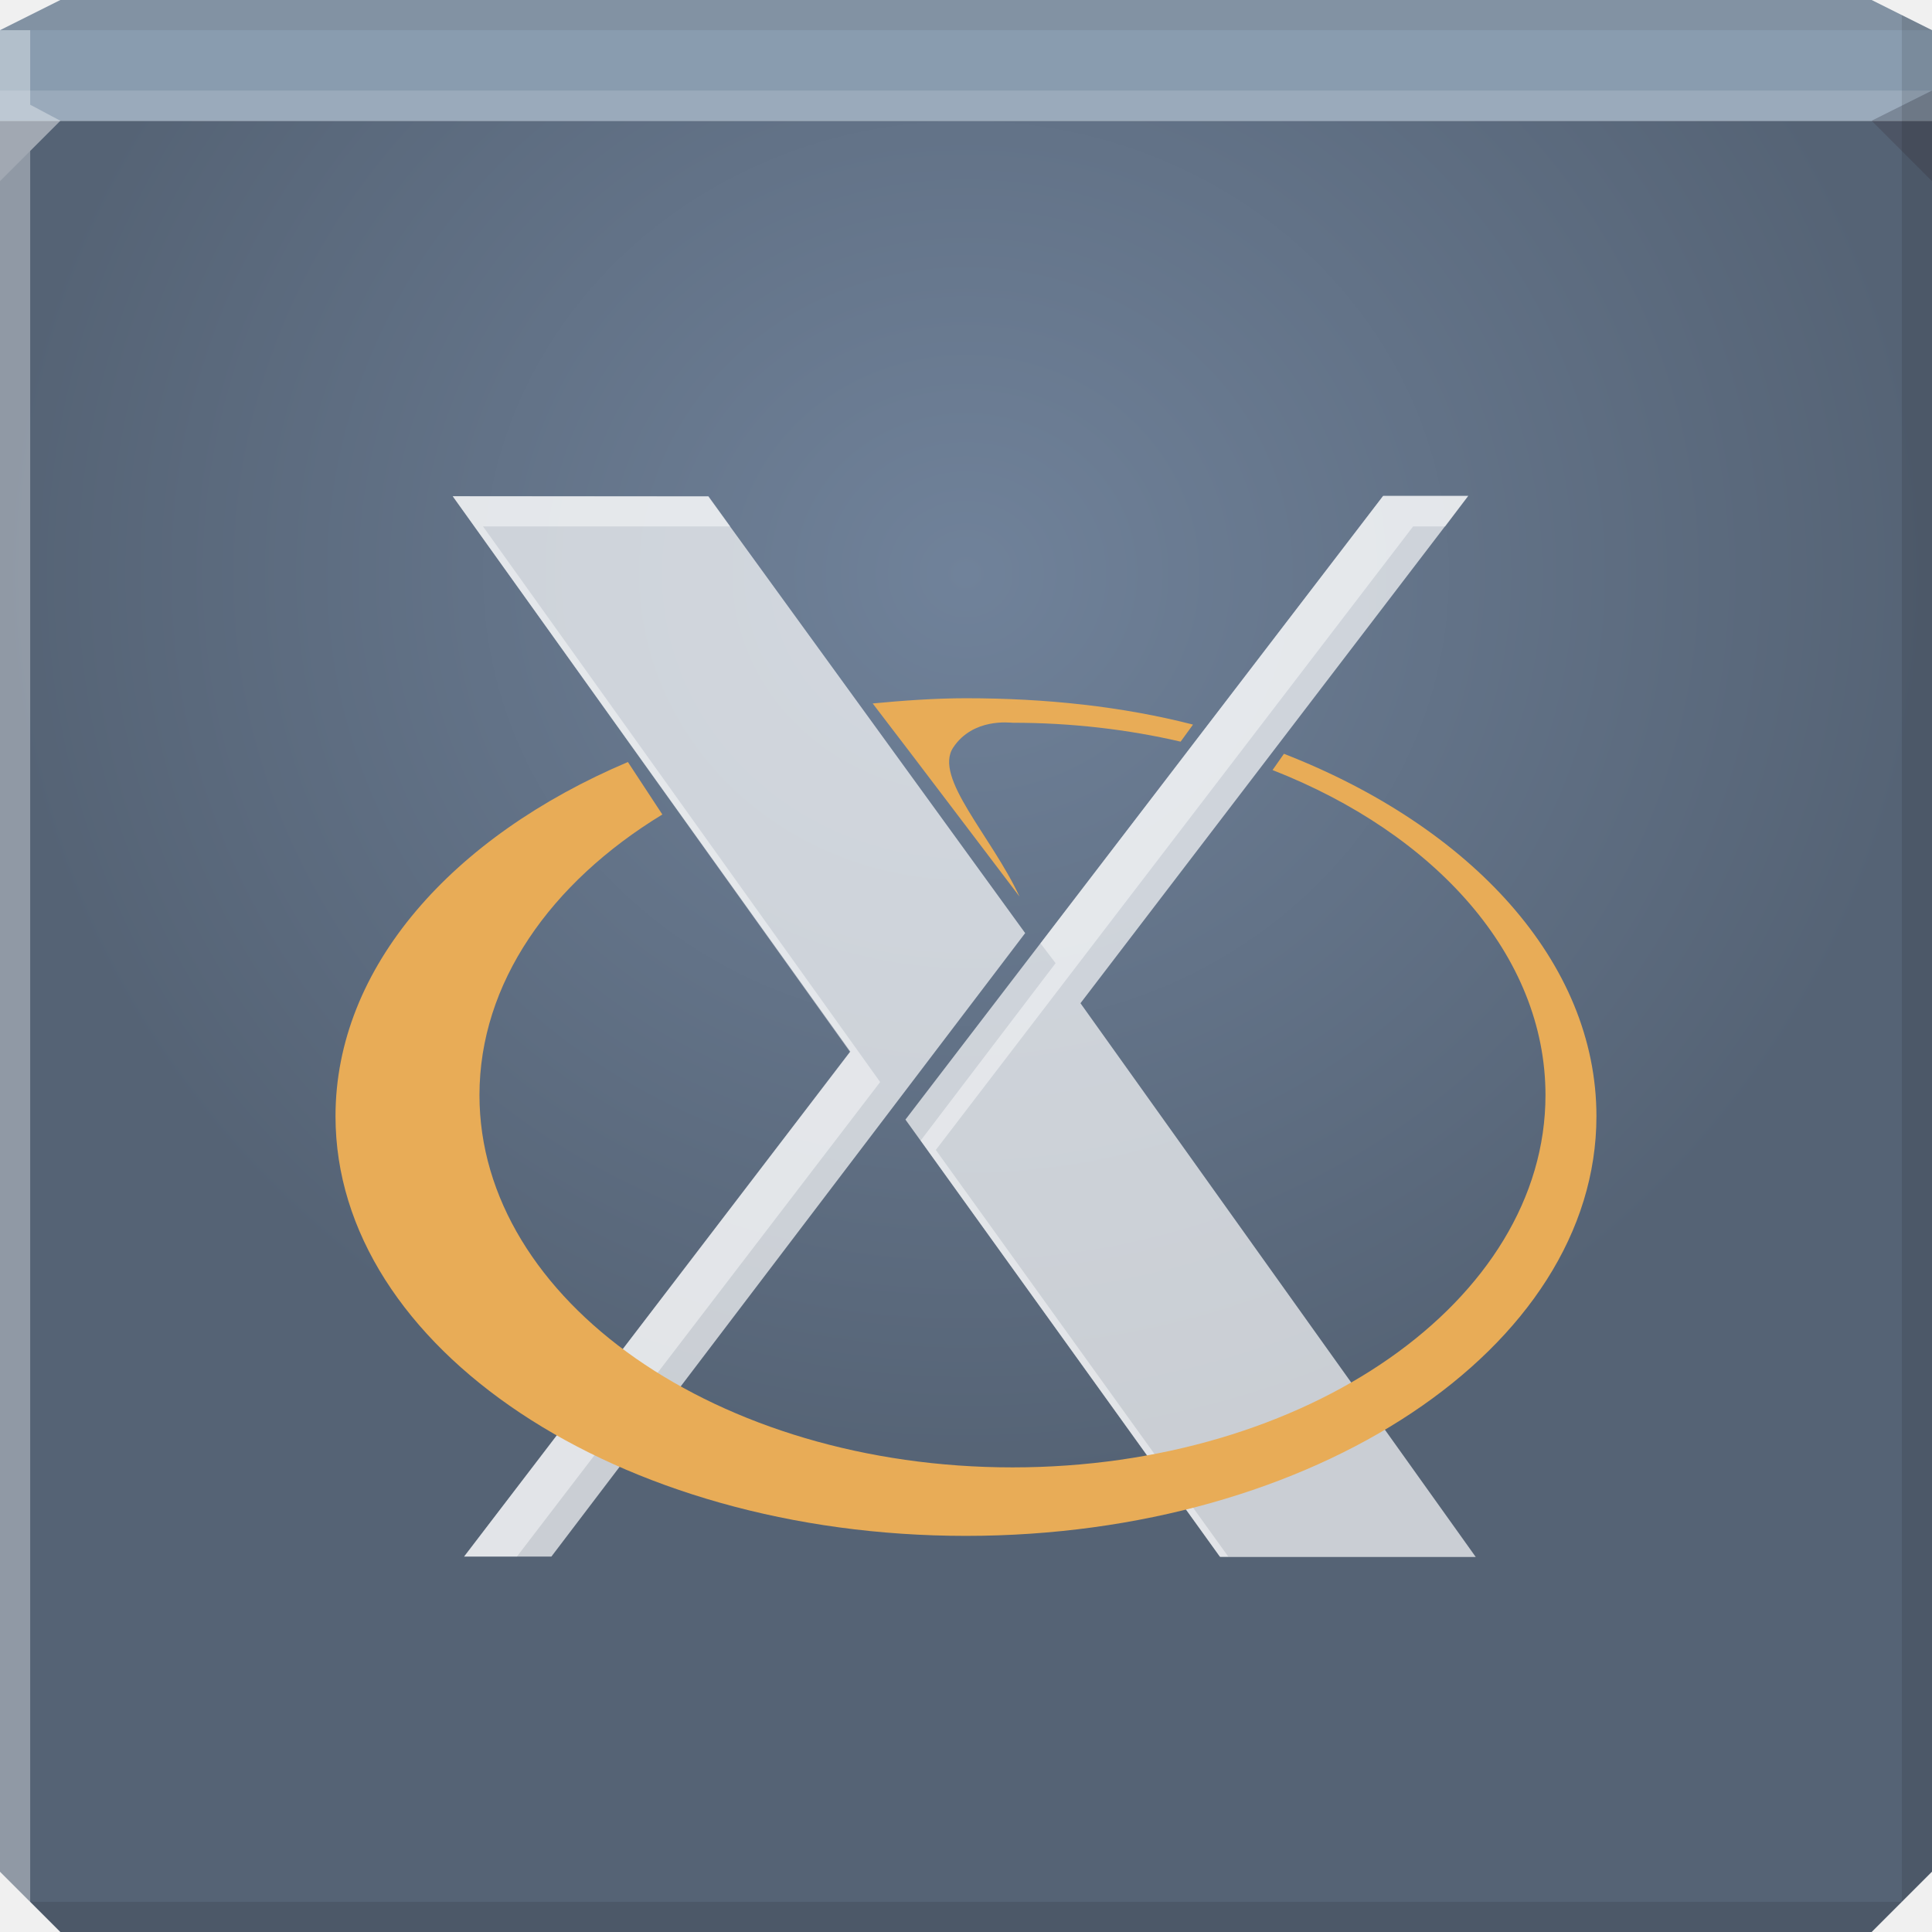
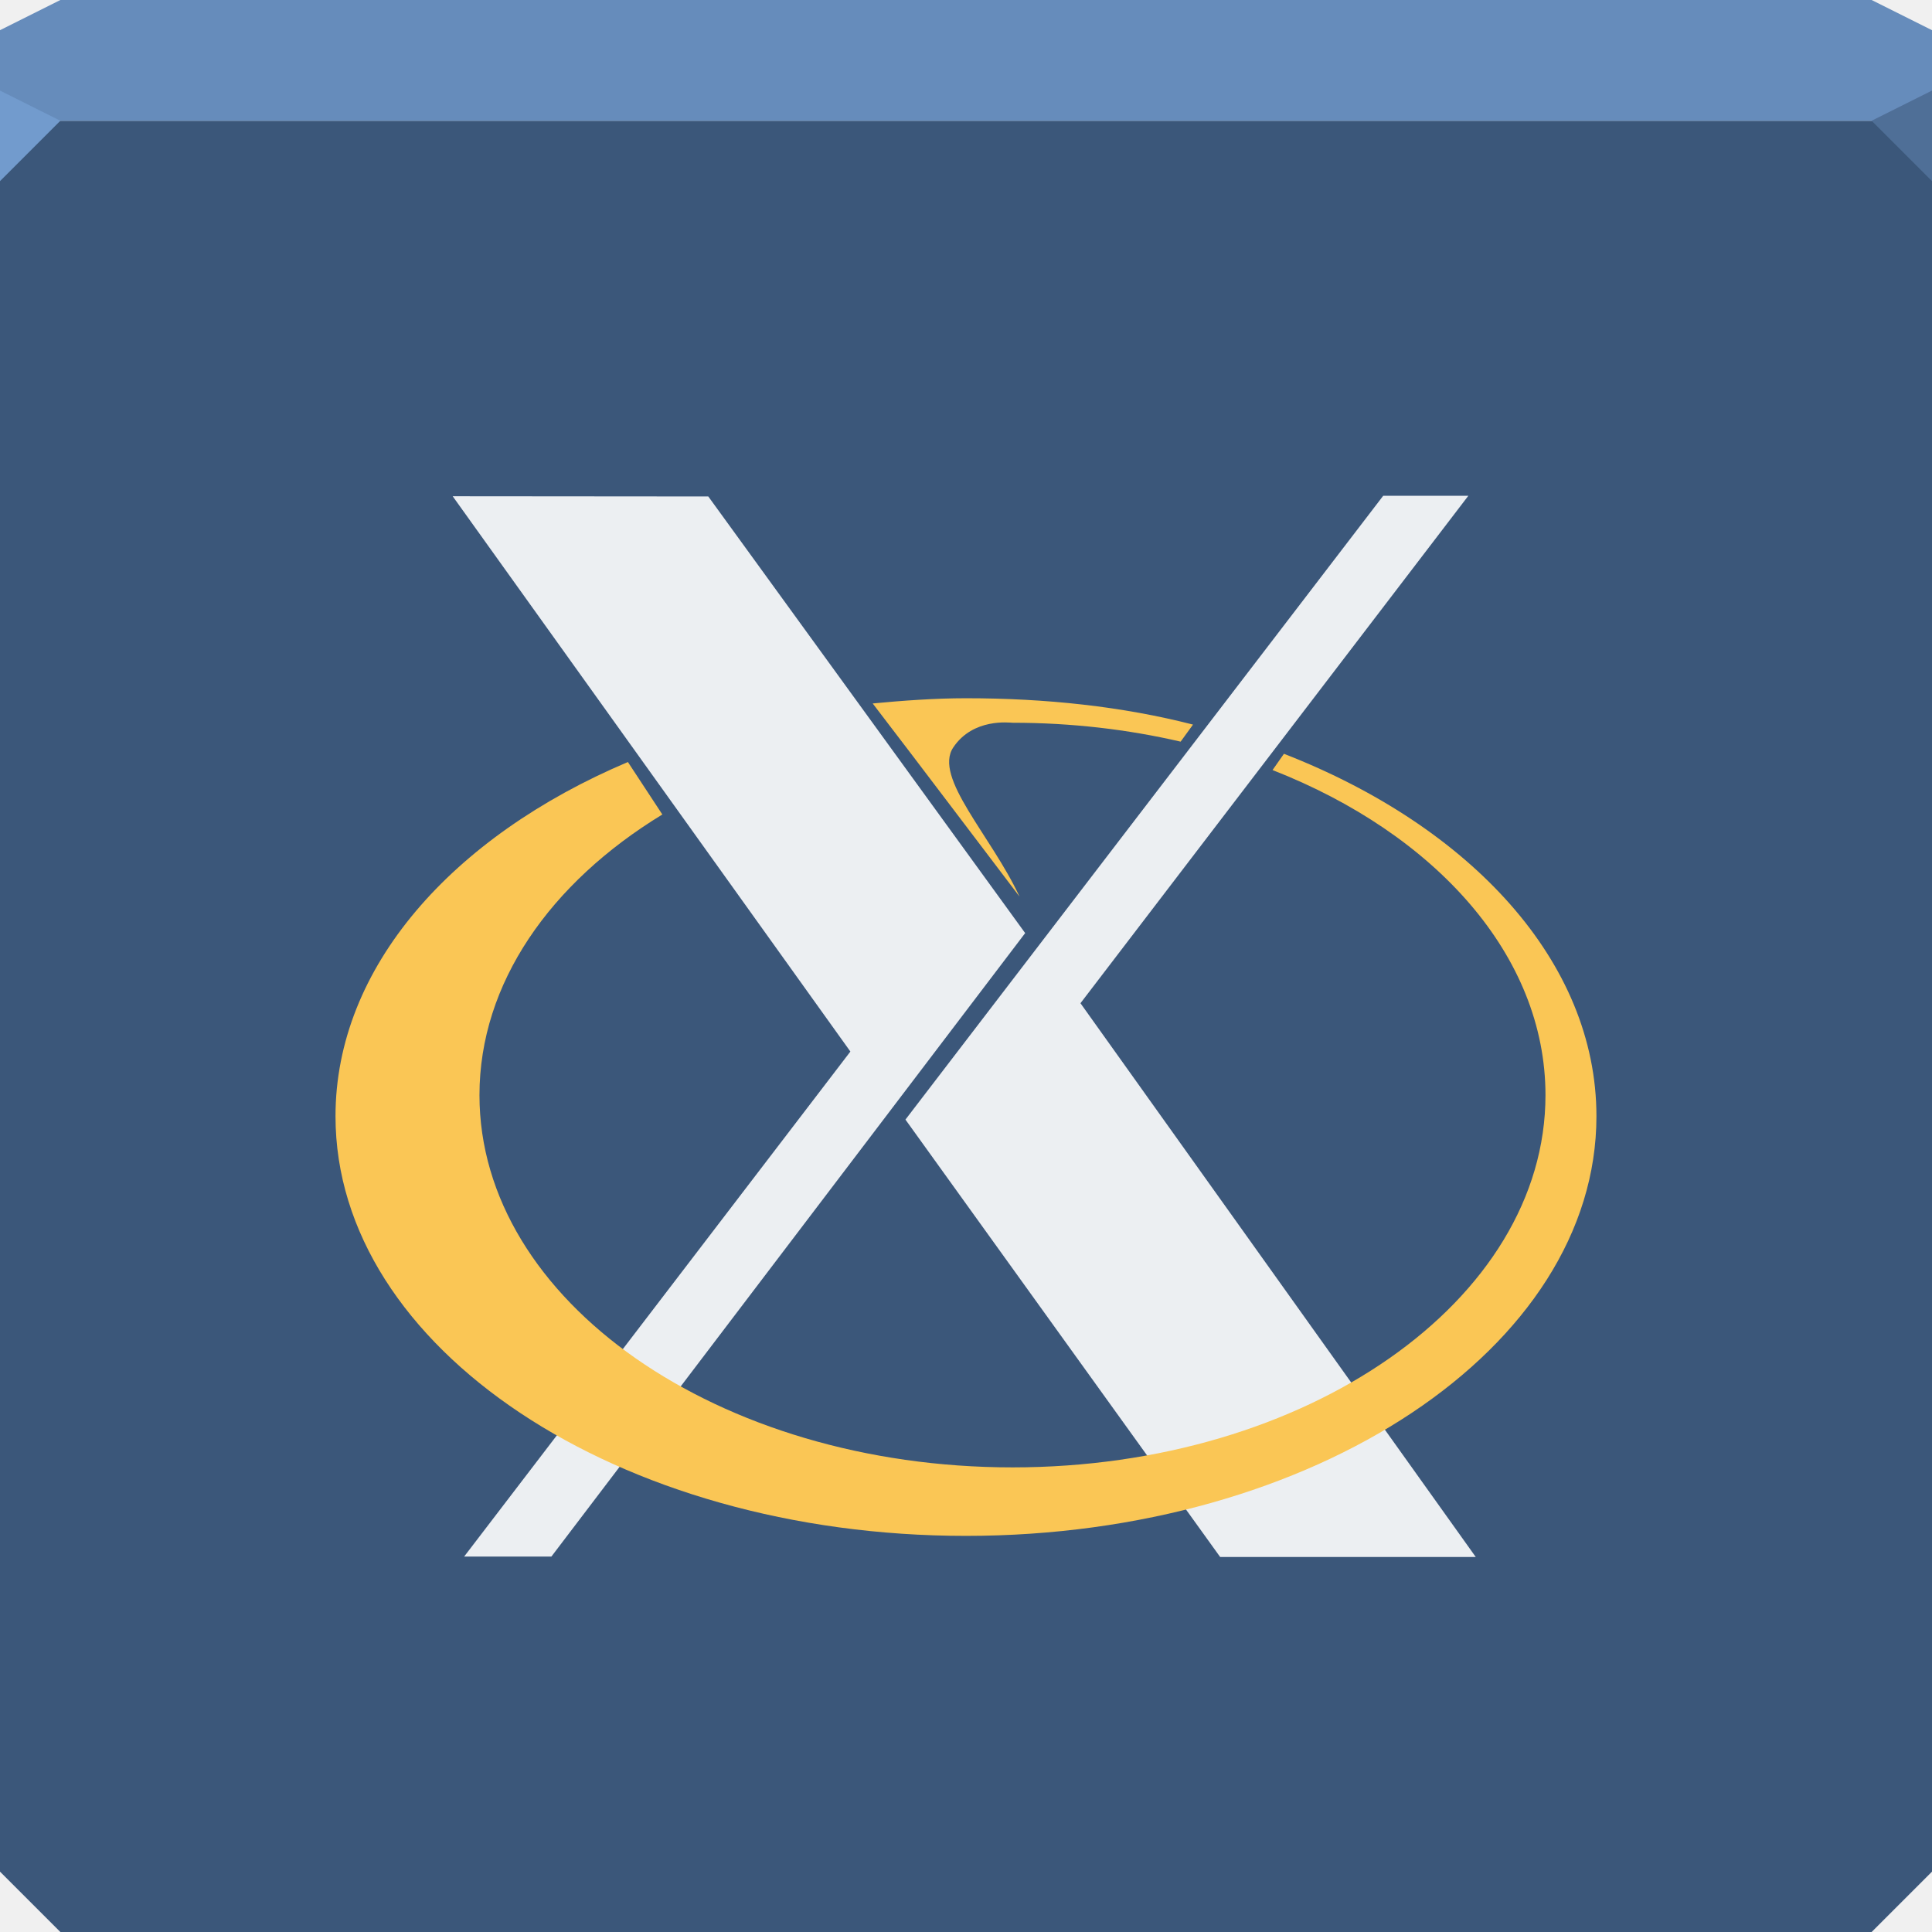
- <svg xmlns="http://www.w3.org/2000/svg" xmlns:xlink="http://www.w3.org/1999/xlink" width="64" height="64" id="svg13094" version="1.1">
-   <defs id="defs13096">
-     <linearGradient id="linearGradient5602">
-       <stop id="stop5604" style="stop-color:#70829a;stop-opacity:1;" offset="0" />
-       <stop id="stop5606" style="stop-color:#556375;stop-opacity:1;" offset="1" />
-     </linearGradient>
-     <radialGradient xlink:href="#linearGradient5602" id="radialGradient4140" cx="32" cy="18" fx="32" fy="18" r="32" gradientTransform="matrix(1,0,0,0.9375,0,2.125)" gradientUnits="userSpaceOnUse" />
-     <linearGradient y2="269.494" x2="657.653" y1="235.149" x1="319.208" gradientUnits="userSpaceOnUse" id="LO">
-       <stop id="stop3010" offset="0" style="stop-color:#e54c18" />
-       <stop id="stop3012" offset="1" style="stop-color:#fec350" />
-     </linearGradient>
-     <linearGradient xlink:href="#LO" id="linearGradient3040" gradientUnits="userSpaceOnUse" x1="319.208" y1="235.149" x2="657.653" y2="269.494" />
-   </defs>
-   <path style="color:#000000;fill:url(#radialGradient4140);fill-opacity:1;fill-rule:nonzero;stroke:none;stroke-width:2.286;marker:none;visibility:visible;display:inline;overflow:visible;enable-background:accumulate" d="M 0 4 L 0 34 L 0 62 L 2 64 L 32 64 L 62 64 L 64 62 L 64 34 L 64 4 L 32 4 L 0 4 z " id="path6498" />
-   <path style="color:#000000;fill:#899caf;fill-opacity:1;fill-rule:nonzero;stroke:none;marker:none;visibility:visible;display:inline;overflow:visible;enable-background:accumulate;stroke-width:2.286" d="M 2 0 L 0 1 L 0 4 L 32 4 L 64 4 L 64 1 L 62 0 L 32 0 L 2 0 z " id="path6502" />
-   <path style="fill:#ffffff;fill-opacity:0.145;fill-rule:nonzero" d="M 0 3 L 0 6 L 2 4 L 32 4 L 62 4 L 64 3 L 32 3 L 0 3 z " id="path4298" />
-   <path style="fill:#1f0700;fill-opacity:0.07;fill-rule:nonzero" d="M 2 0 L 0 1 L 32 1 L 64 1 L 62 0 L 32 0 L 2 0 z " id="path4444" />
-   <path d="M 64,6 62,4 64,3 z" id="path3028" style="fill:#1f0700;fill-opacity:0.138" />
-   <path style="fill:#000000;fill-opacity:0.111;fill-rule:nonzero" d="M 63 0.5 L 63 34 L 63 63 L 64 62 L 64 34 L 64 1 L 63 0.5 z M 63 63 L 32 63 L 1 63 L 2 64 L 32 64 L 62 64 L 63 63 z " id="path4366" />
-   <g id="g3043" transform="translate(-0.6250001,0.082283)" />
-   <path style="fill:#ffffff;fill-opacity:0.351;fill-rule:nonzero" d="M 0 1 L 0 34 L 0 62 L 1 63 L 1 34 L 1 5 L 2 4 L 1 3.469 L 1 1 L 0 1 z " id="path3864" />
-   <g id="scalable" transform="matrix(1.038589,0,0,1.038589,1214.722,1878.812)" style="fill:#ffffff" />
+ <svg xmlns="http://www.w3.org/2000/svg" width="64" height="64" id="svg13094" version="1.1">
+   <defs id="defs13096" />
  <style id="style3005" type="text/css">
#P1 {fill:url(#LO)}
rect {opacity:.407;fill:#000cff;width:.505;height:0}
</style>
-   <path id="path3848" d="M 15.374,51.565 28.17,34.834 14.996,16.439 l 8.467,0.007 10.497,14.464 -15.695,20.654 -2.891,0 z m 25.045,0.012 -10.425,-14.489 15.826,-20.664 2.82,0 -12.848,16.809 13.094,18.344 -8.467,0 z" style="color:#000000;fill:#ffffff;fill-opacity:0.686;fill-rule:nonzero;stroke:none;marker:none;visibility:visible;display:inline;overflow:visible;enable-background:accumulate" />
-   <path style="color:#000000;fill:#ffffff;fill-opacity:0.454;fill-rule:nonzero;stroke:none;marker:none;visibility:visible;display:inline;overflow:visible;enable-background:accumulate" d="M 15,16.438 28.156,34.844 15.375,51.562 l 1.75,0 L 29.156,35.844 16,17.438 l 8.188,0 -0.719,-1 -8.469,0 z m 30.812,0 -11.344,14.812 0.5,0.656 -4.469,5.875 9.906,13.781 0.281,0 L 31,38.094 46.812,17.438 l 1.062,0 0.75,-1 -2.812,0 z" id="path3831" />
-   <path d="m 31.998,23.13 c -1.019,0 -2.109,0.079 -3.089,0.173 1.747,2.278 3.196,4.207 4.864,6.398 -0.936,-2.015 -2.861,-3.947 -2.195,-4.941 0.658,-0.984 1.872,-0.818 1.964,-0.818 1.945,0 3.818,0.22 5.568,0.626 l 0.41,-0.565 C 37.186,23.403 34.65,23.13 31.998,23.13 z m 10.535,1.839 -0.378,0.54 c 5.393,2.112 9.041,6.146 9.041,10.769 0,6.808 -7.909,12.331 -17.655,12.331 -9.746,-10e-7 -17.658,-5.524 -17.658,-12.331 1e-6,-3.707 2.346,-7.035 6.058,-9.297 l -1.141,-1.738 c -5.822,2.468 -9.686,6.801 -9.686,11.734 0,7.675 9.355,13.901 20.883,13.901 11.528,0 20.887,-6.226 20.887,-13.901 0,-5.118 -4.161,-9.593 -10.352,-12.007 z" id="P1" style="fill:#e8ac57;fill-opacity:1" />
-   <rect style="opacity:0.407;fill:#000cff" x="60.697" y="32.083" width="0.058" height="0" id="rect3021" />
+   <path style="color:#000000;fill:#3b577a;fill-opacity:1;fill-rule:nonzero;stroke:none;stroke-width:1;marker:none;visibility:visible;display:inline;overflow:visible;enable-background:accumulate" d="m 0,4 0,30 0,28 2,2 30,0 30,0 2,-2 L 64,34 64,4 32,4 0,4 z" id="path4095" />
+   <path style="color:#000000;fill:#668cbb;fill-opacity:1;fill-rule:nonzero;stroke:none;stroke-width:2.286;marker:none;visibility:visible;display:inline;overflow:visible;enable-background:accumulate" d="M 2,0 0,1 0,4 32,4 64,4 64,1 62,0 32,0 2,0 z" id="path4090" />
+   <path style="fill:#729bcd;fill-opacity:1;fill-rule:nonzero;stroke-width:1;stroke-linecap:butt;stroke-linejoin:miter;stroke-miterlimit:4;stroke-opacity:1;stroke-dasharray:none;stroke-dashoffset:0" d="M 0,3 0,6 2,4 z" id="path4298" />
+   <path d="M 64,6 62,4 64,3 z" id="path3028" style="fill:#4f6f97;fill-opacity:1;stroke:none;stroke-width:0.623;marker:none" />
+   <g id="g3043" transform="translate(-0.6250001,0.082283)" />
+   <g id="scalable" transform="matrix(1.038589,0,0,1.038589,1214.722,1878.812)" style="fill:#ffffff" />
+   <path id="path3848" d="M 15.374,51.565 28.17,34.834 14.996,16.439 l 8.467,0.007 10.497,14.464 -15.695,20.654 -2.891,0 z m 25.045,0.012 -10.425,-14.489 15.826,-20.664 2.82,0 -12.848,16.809 13.094,18.344 -8.467,0 z" style="color:#000000;fill:#ffffff;fill-opacity:0.901;fill-rule:nonzero;stroke:none;marker:none;visibility:visible;display:inline;overflow:visible;enable-background:accumulate" />
+   <path d="m 31.998,23.13 c -1.019,0 -2.109,0.079 -3.089,0.173 1.747,2.278 3.196,4.207 4.864,6.398 -0.936,-2.015 -2.861,-3.947 -2.195,-4.941 0.658,-0.984 1.872,-0.818 1.964,-0.818 1.945,0 3.818,0.22 5.568,0.626 l 0.41,-0.565 C 37.186,23.403 34.65,23.13 31.998,23.13 z m 10.535,1.839 -0.378,0.54 c 5.393,2.112 9.041,6.146 9.041,10.769 0,6.808 -7.909,12.331 -17.655,12.331 -9.746,-10e-7 -17.658,-5.524 -17.658,-12.331 1e-6,-3.707 2.346,-7.035 6.058,-9.297 l -1.141,-1.738 c -5.822,2.468 -9.686,6.801 -9.686,11.734 0,7.675 9.355,13.901 20.883,13.901 11.528,0 20.887,-6.226 20.887,-13.901 0,-5.118 -4.161,-9.593 -10.352,-12.007 z" id="P1" style="fill:#fac655;fill-opacity:1" />
</svg>
